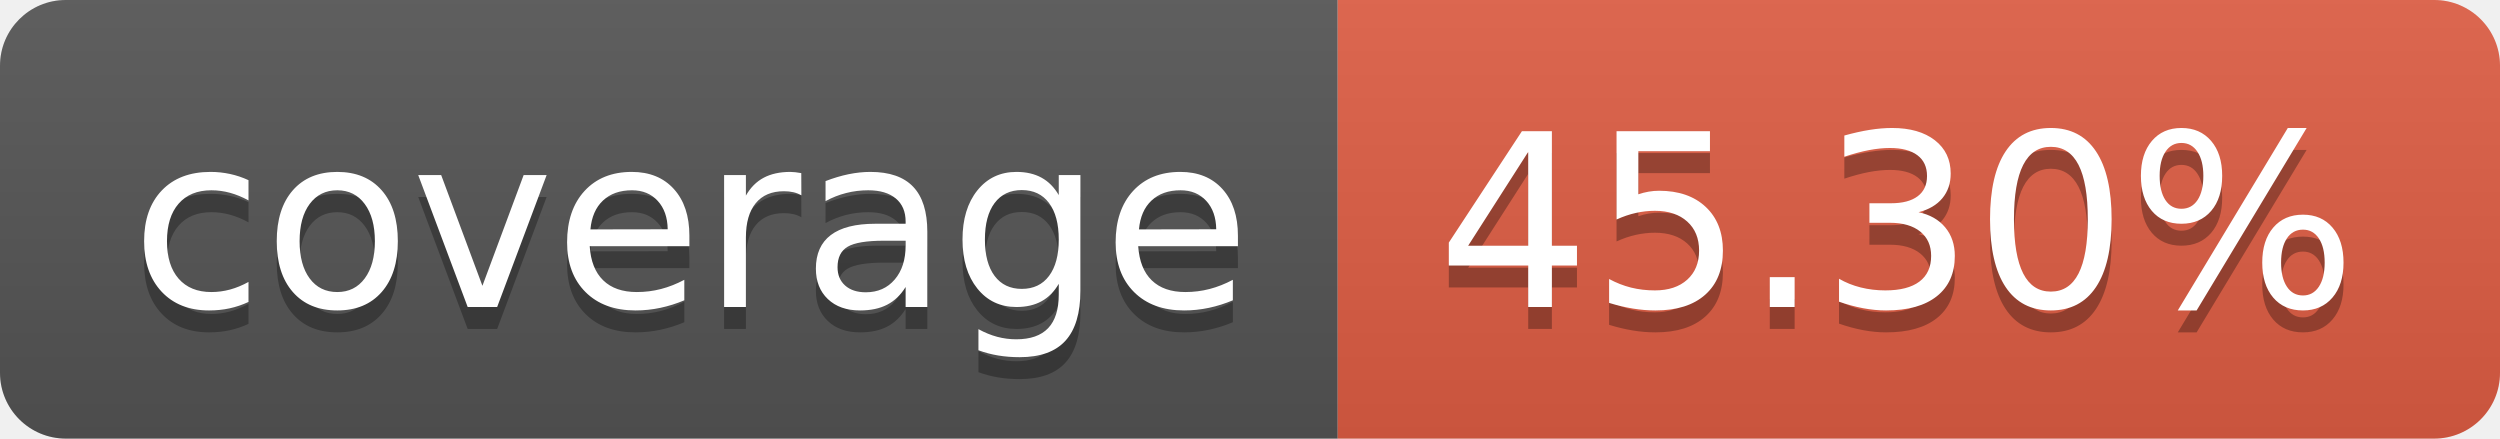
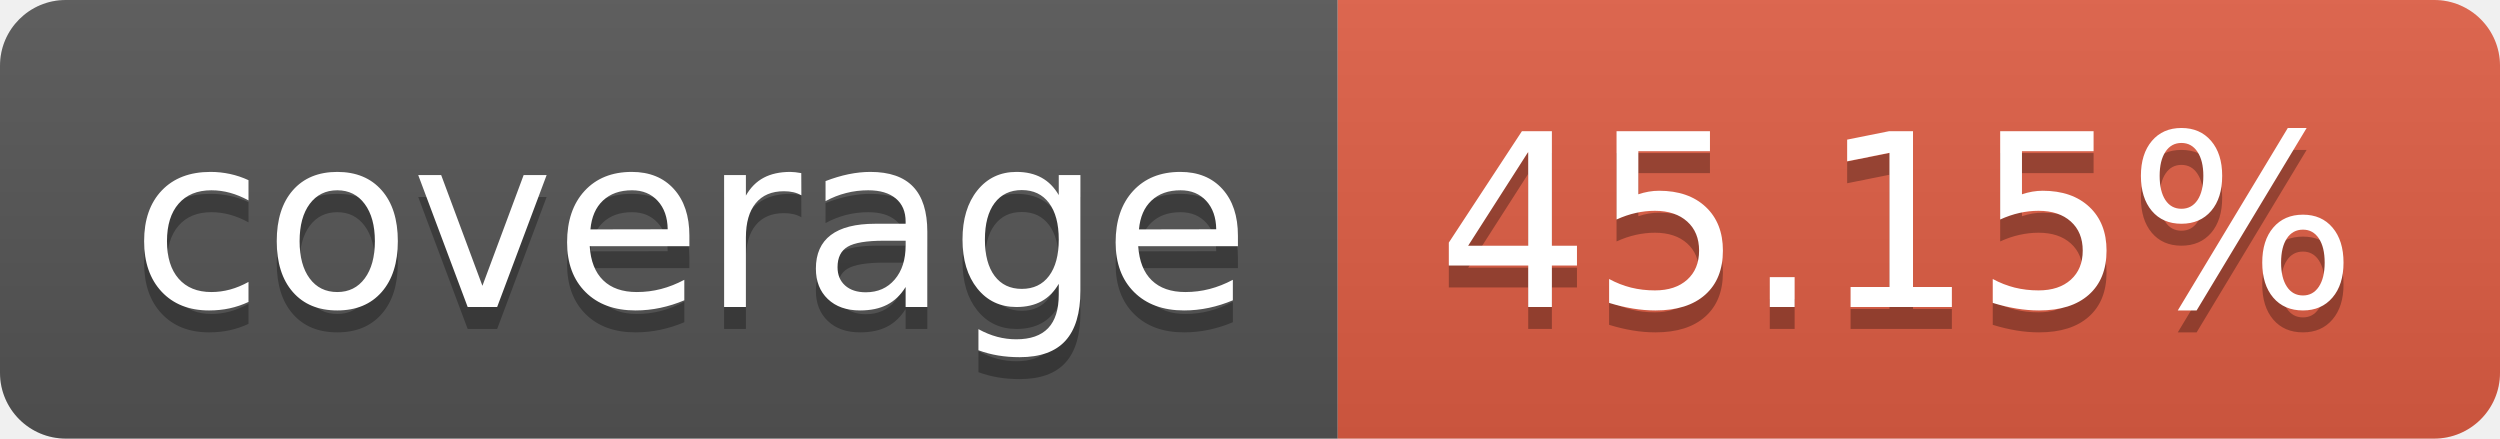
- <svg xmlns="http://www.w3.org/2000/svg" width="114" height="20" role="img" aria-label="coverage: 45.30%">
+ <svg xmlns="http://www.w3.org/2000/svg" width="114" height="20" role="img" aria-label="coverage: 45.15%">
  <linearGradient id="s" x2="0" y2="100%">
    <stop offset="0" stop-color="#bbb" stop-opacity=".1" />
    <stop offset="1" stop-opacity=".1" />
  </linearGradient>
  <clipPath id="r">
    <rect width="114" height="20" rx="3" fill="#fff" />
  </clipPath>
  <g clip-path="url(#r)">
    <rect width="61" height="20" fill="#555" />
    <rect x="61" width="53" height="20" fill="#e05d44" />
    <rect width="114" height="20" fill="url(#s)" />
  </g>
  <g fill="#fff" text-anchor="middle" font-family="Verdana,Geneva,DejaVu Sans,sans-serif" text-rendering="geometricPrecision" font-size="110">
    <text aria-hidden="true" x="315" y="150" fill="#010101" fill-opacity=".3" transform="scale(.1)" textLength="510">coverage</text>
    <text x="315" y="140" transform="scale(.1)" fill="#fff" textLength="510">coverage</text>
-     <text aria-hidden="true" x="865" y="150" fill="#010101" fill-opacity=".3" transform="scale(.1)" textLength="430">45.30%</text>
-     <text x="865" y="140" transform="scale(.1)" fill="#fff" textLength="430">45.30%</text>
+     <text aria-hidden="true" x="865" y="150" fill="#010101" fill-opacity=".3" transform="scale(.1)" textLength="430">45.15%</text>
+     <text x="865" y="140" transform="scale(.1)" fill="#fff" textLength="430">45.15%</text>
  </g>
</svg>
